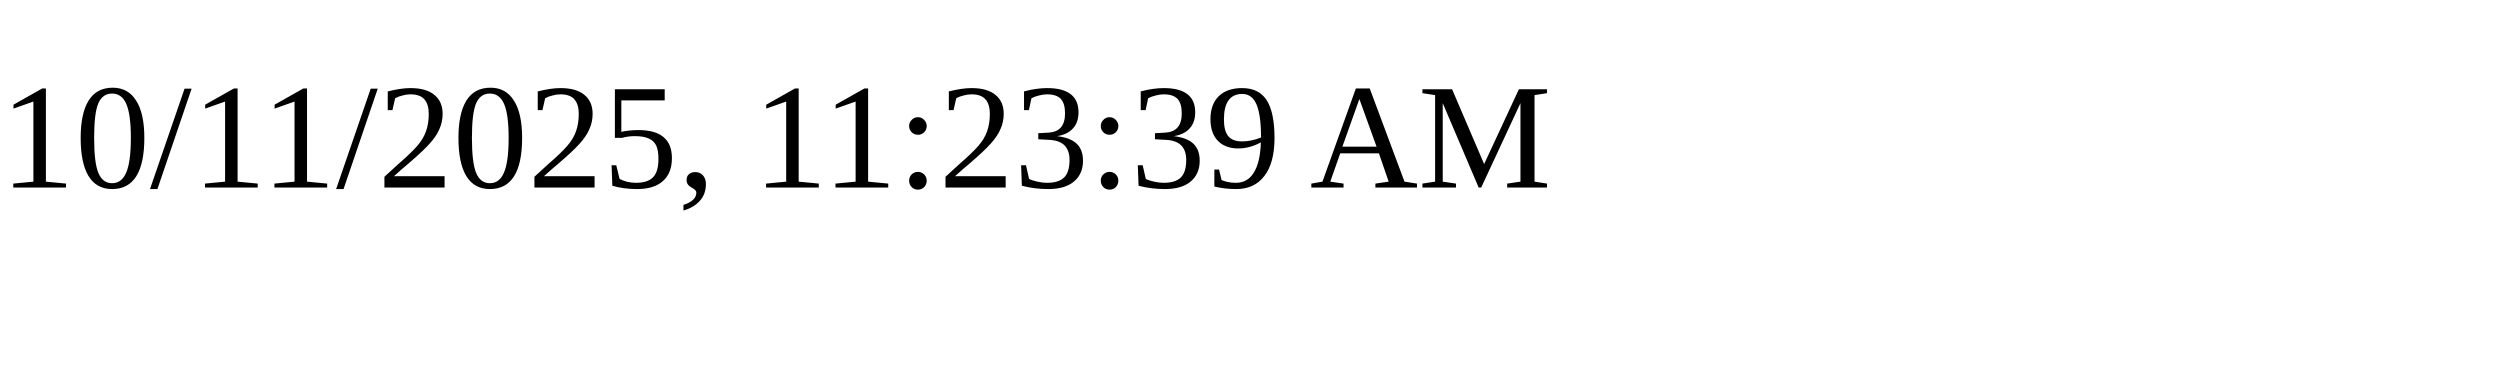
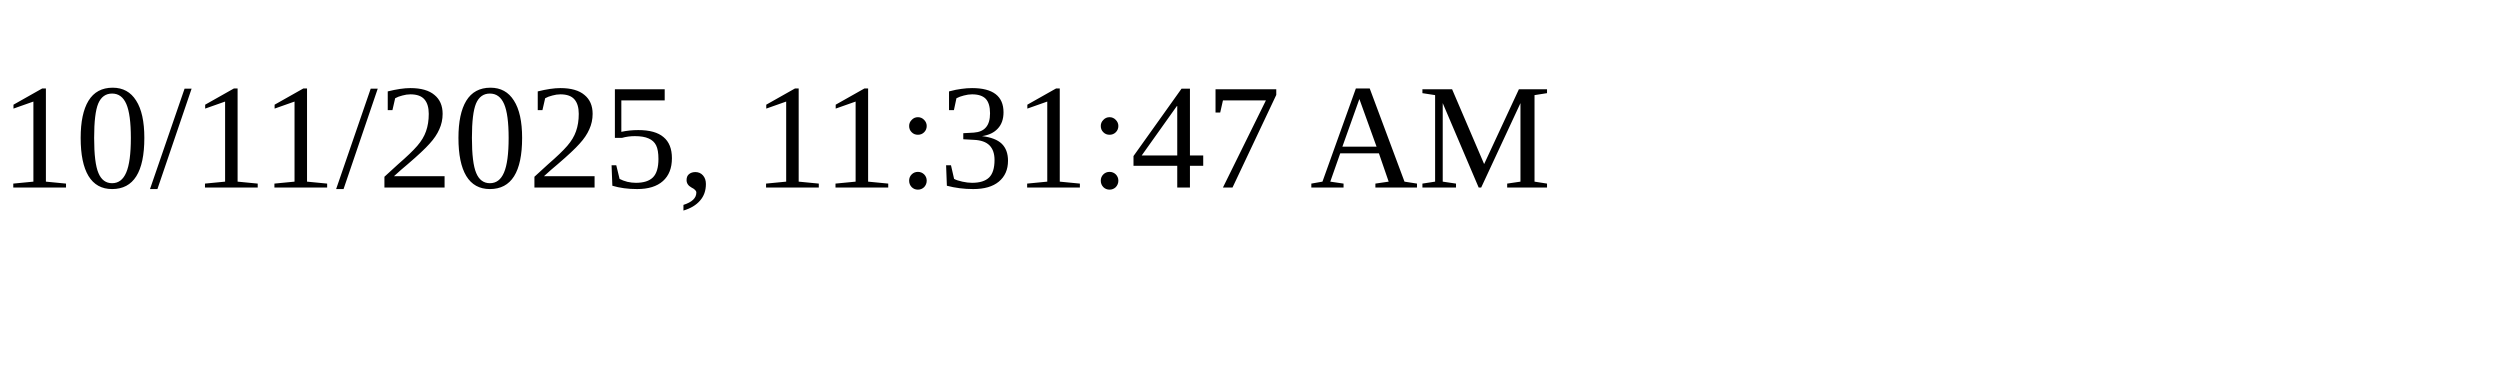
<svg xmlns="http://www.w3.org/2000/svg" height="30" width="200">
-   <text x="0" y="15">10/11/2025, 11:23:39 AM</text>
+   <text x="0" y="15">10/11/2025, 11:31:47 AM</text>
</svg>
